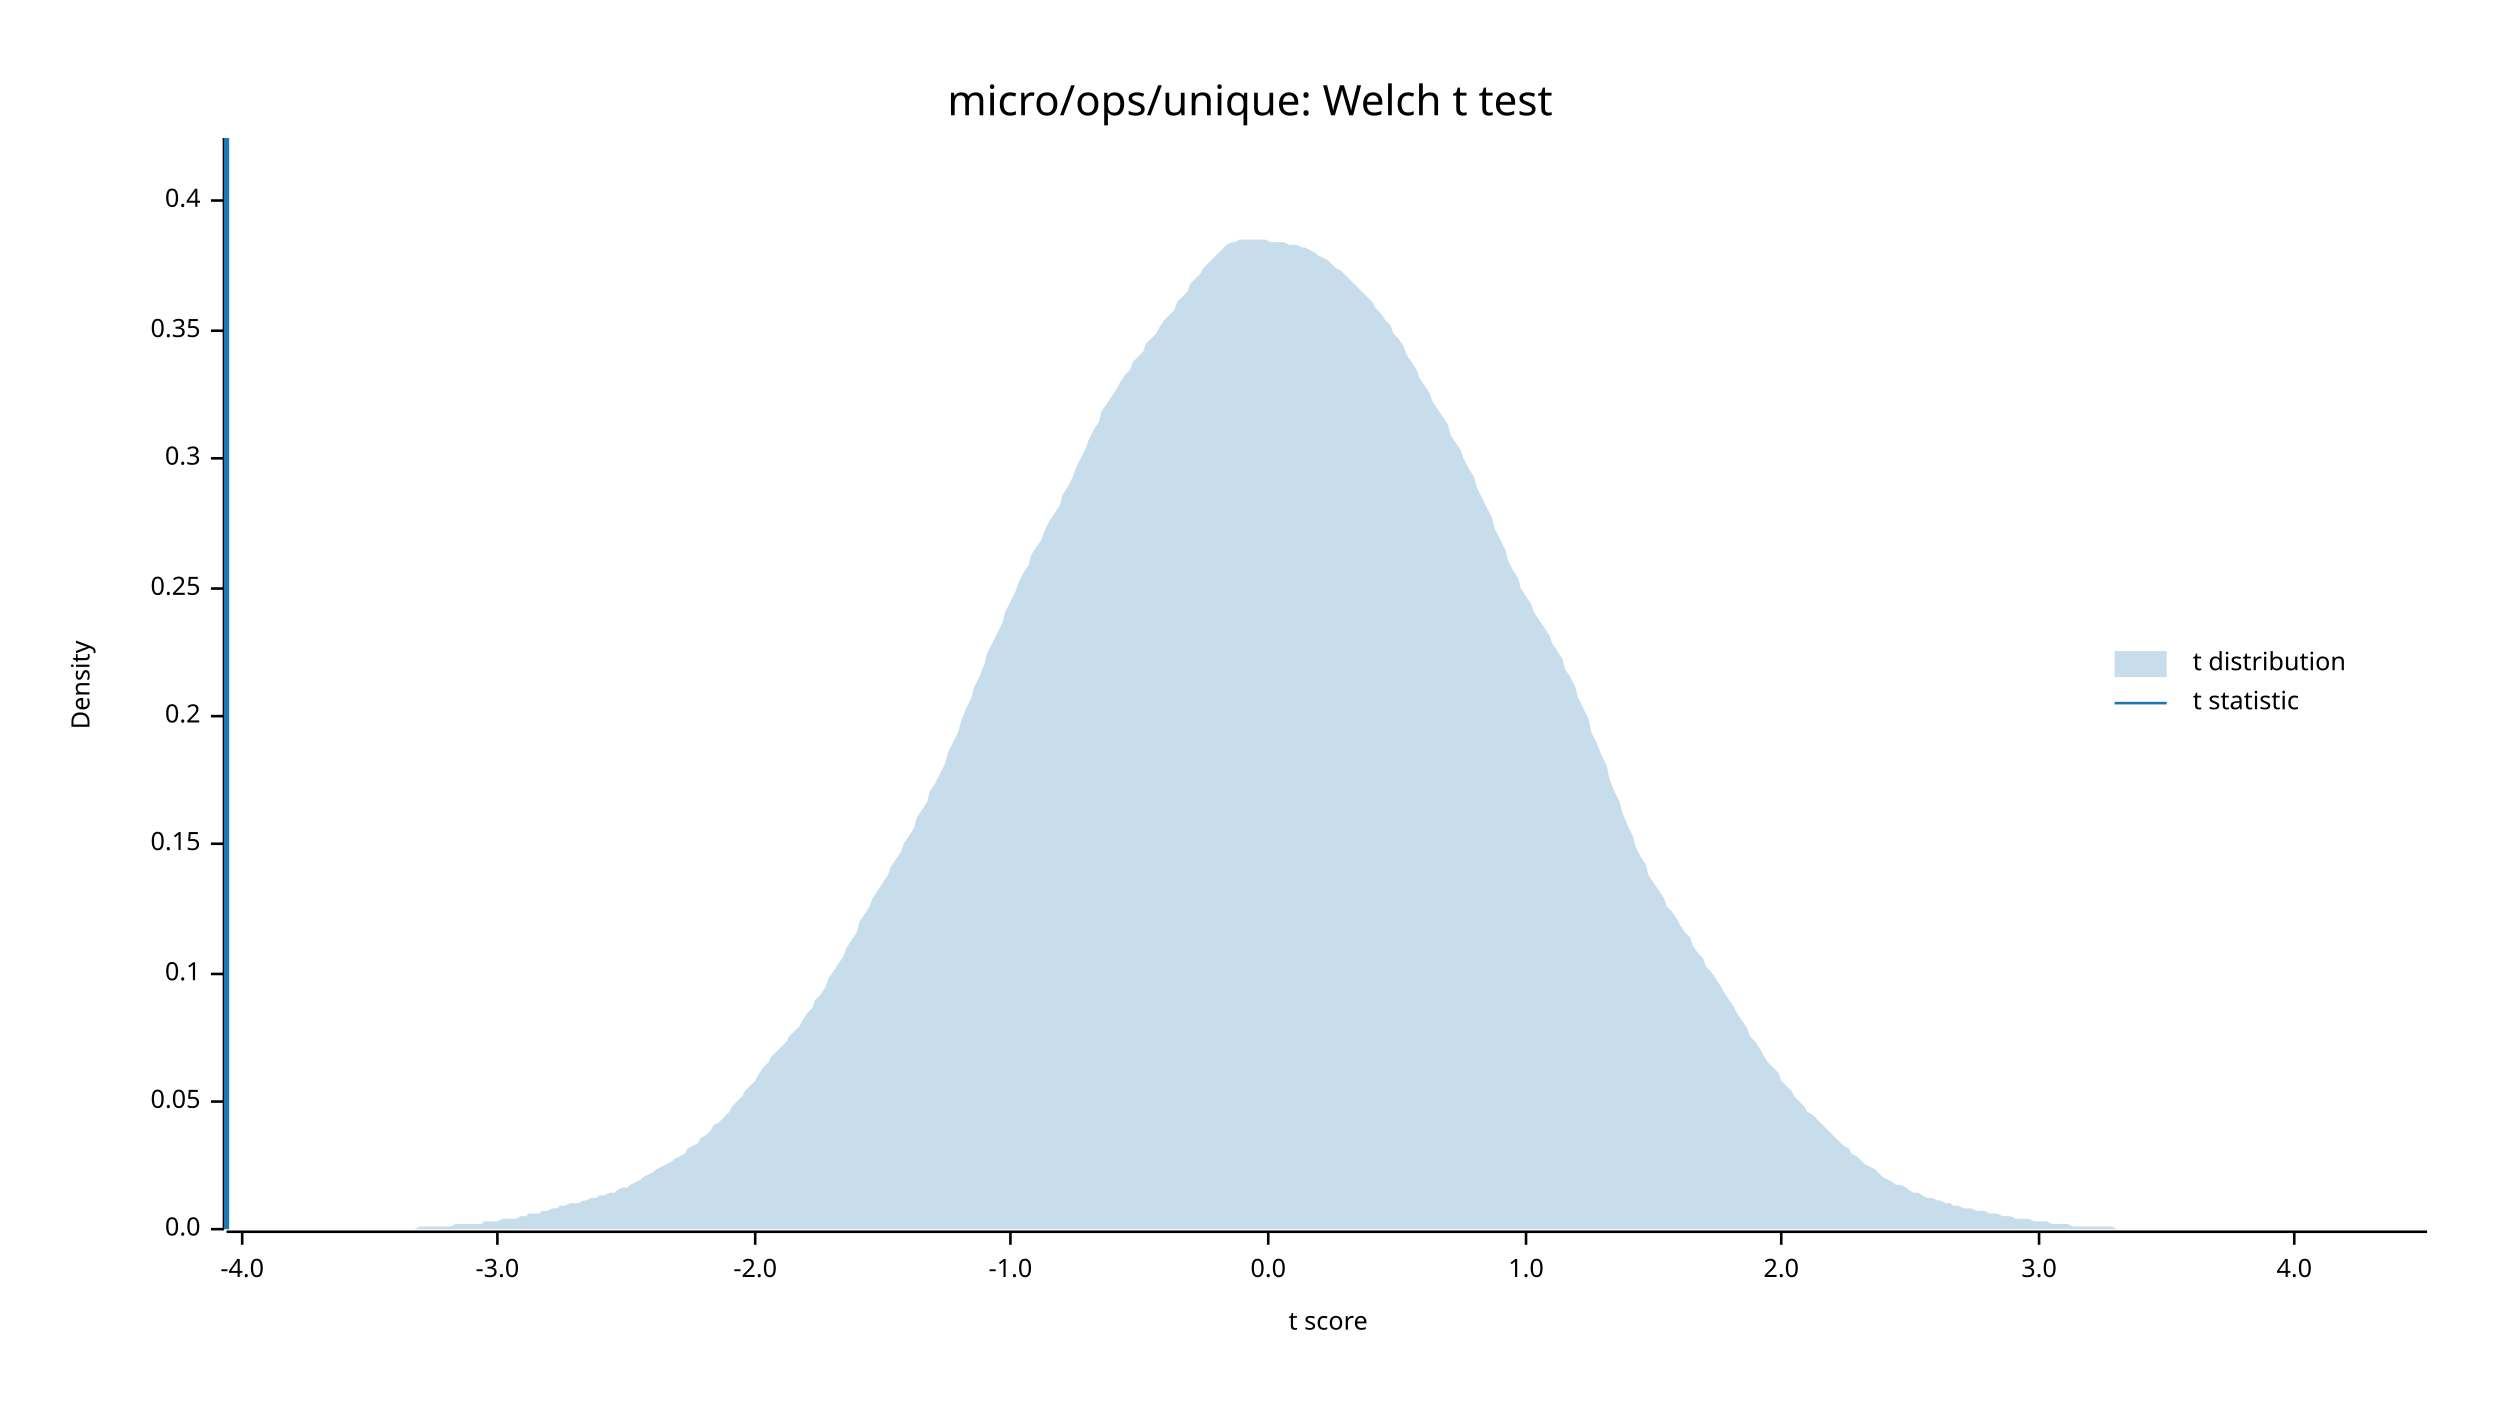
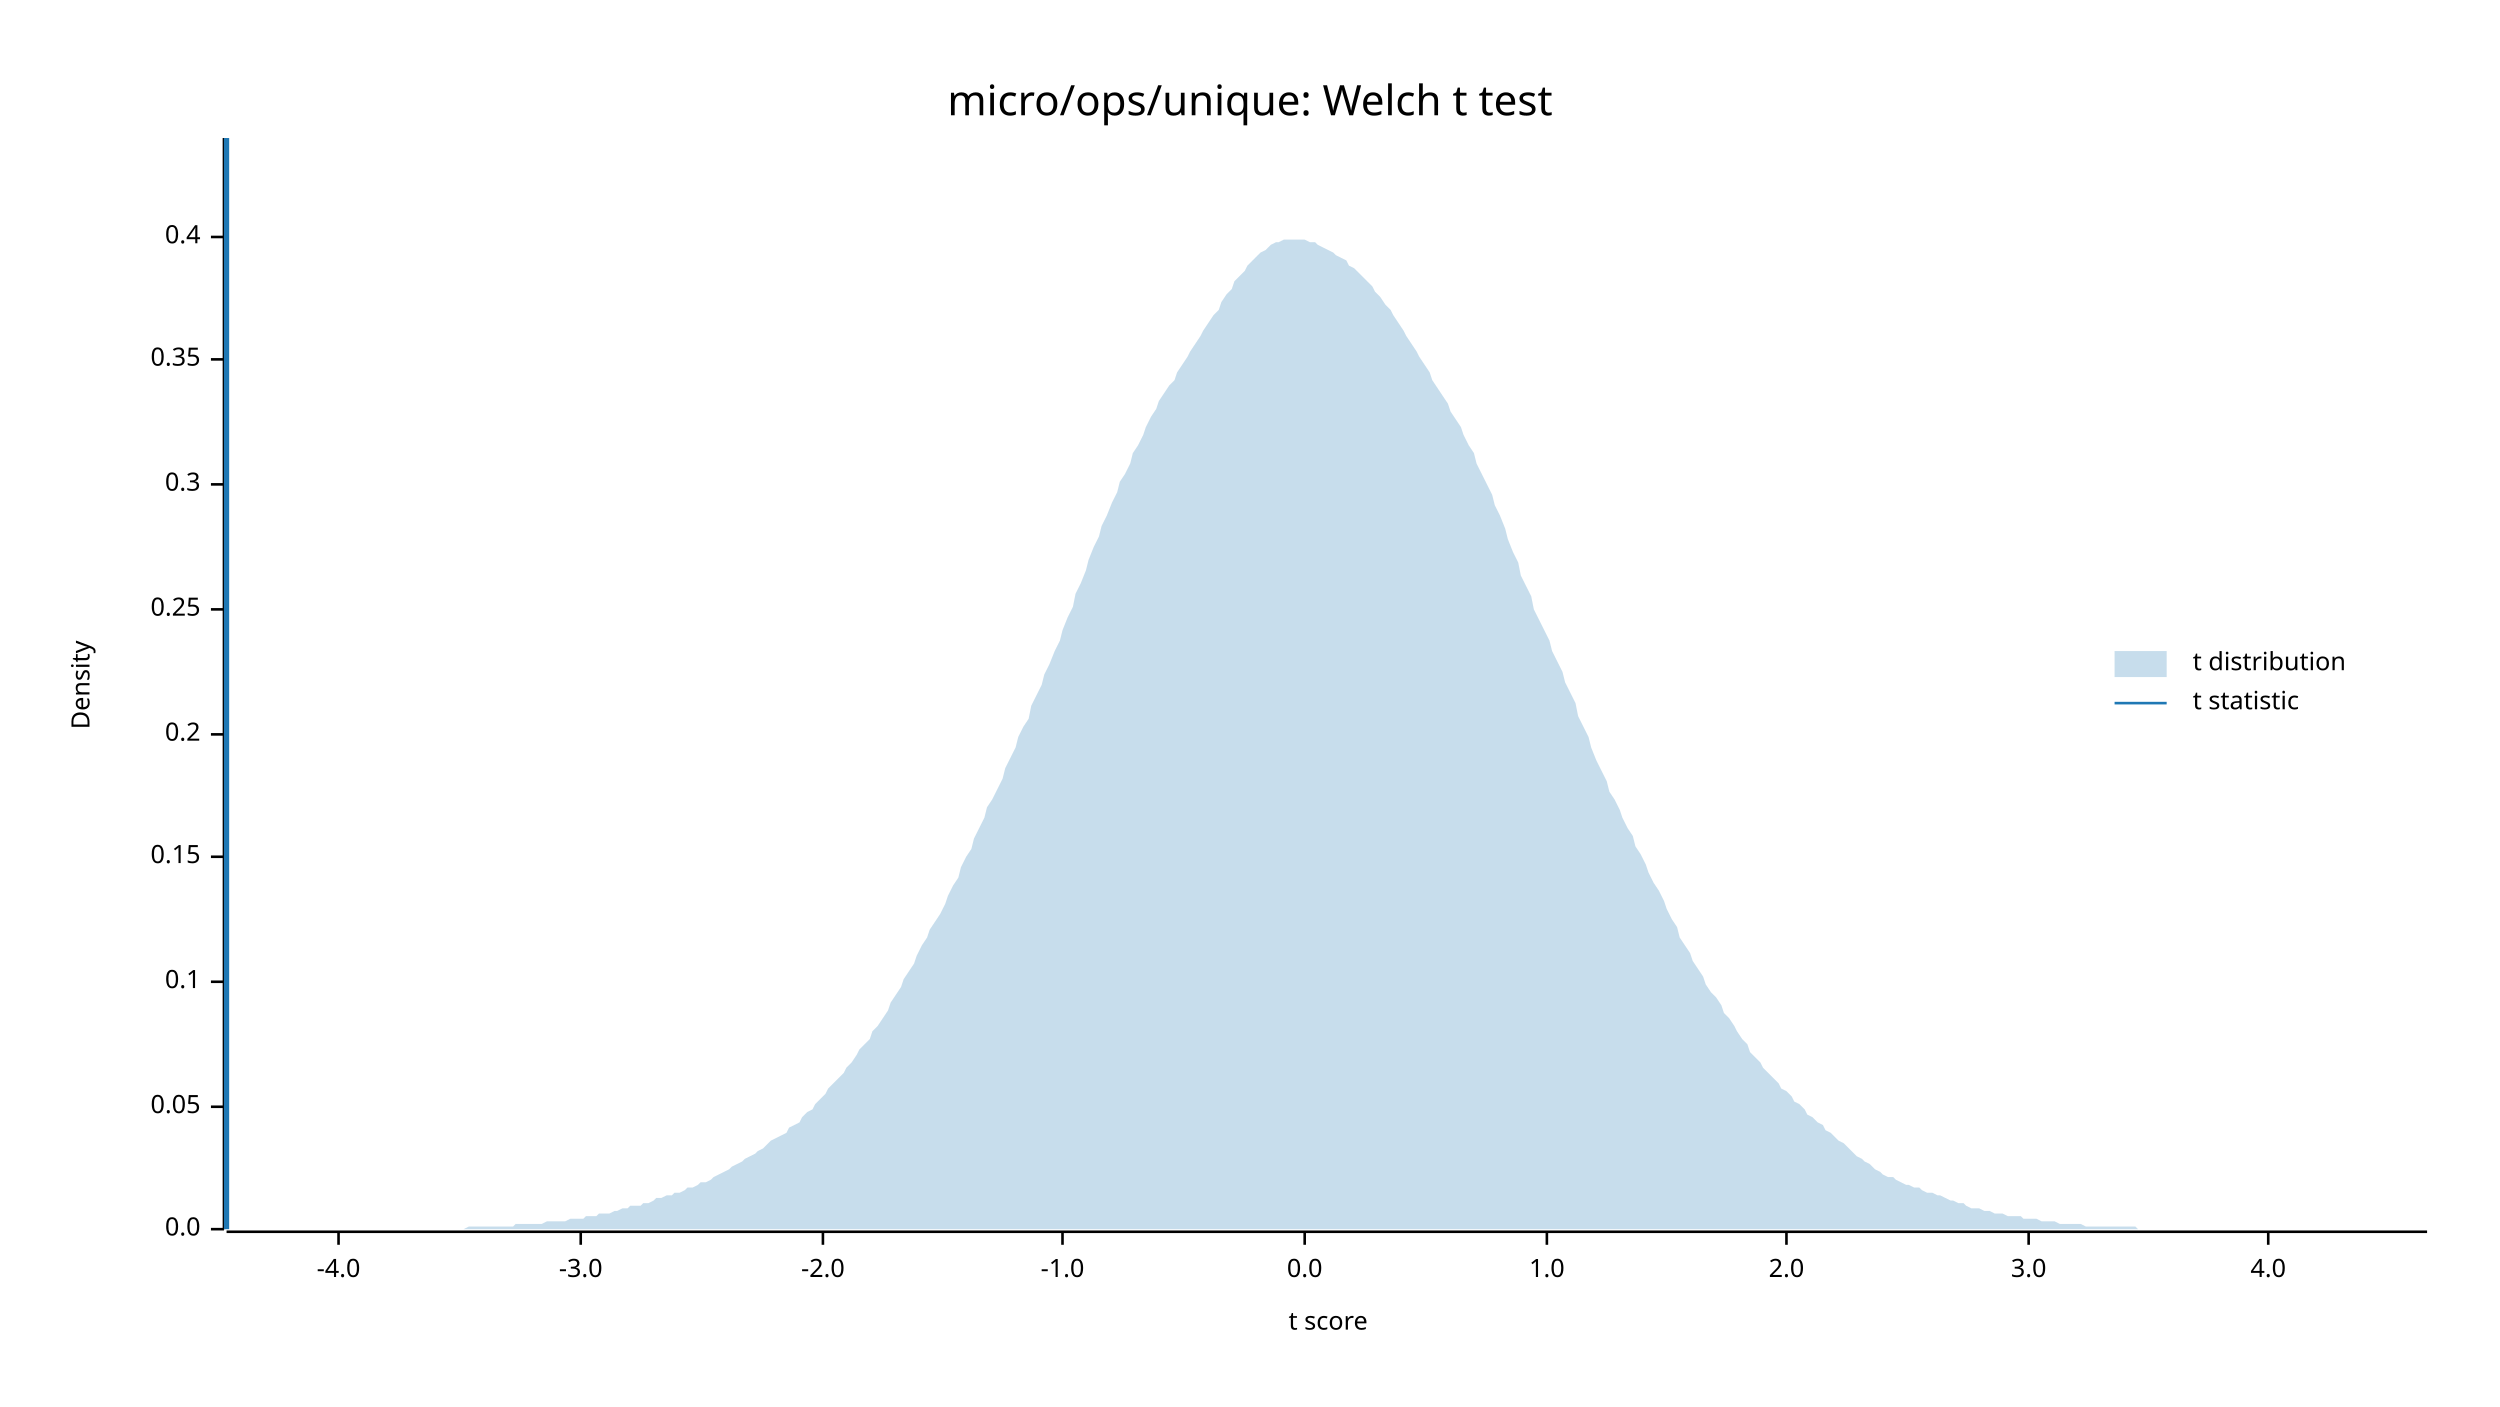
<svg xmlns="http://www.w3.org/2000/svg" width="960" height="540" viewBox="0 0 960 540">
  <text x="480" y="32" dy="0.76em" text-anchor="middle" font-family="sans-serif" font-size="16.129" opacity="1" fill="#000000">
micro/ops/unique: Welch t test
</text>
  <text x="27" y="263" dy="0.76em" text-anchor="middle" font-family="sans-serif" font-size="9.677" opacity="1" fill="#000000" transform="rotate(270, 27, 263)">
Density
</text>
  <text x="510" y="513" dy="-0.5ex" text-anchor="middle" font-family="sans-serif" font-size="9.677" opacity="1" fill="#000000">
t score
</text>
  <polyline fill="none" opacity="1" stroke="#000000" stroke-width="1" points="86,53 86,472 " />
  <text x="77" y="472" dy="0.5ex" text-anchor="end" font-family="sans-serif" font-size="9.677" opacity="1" fill="#000000">
0.0
</text>
  <polyline fill="none" opacity="1" stroke="#000000" stroke-width="1" points="81,472 86,472 " />
-   <text x="77" y="423" dy="0.5ex" text-anchor="end" font-family="sans-serif" font-size="9.677" opacity="1" fill="#000000">
+   <text x="77" y="425" dy="0.5ex" text-anchor="end" font-family="sans-serif" font-size="9.677" opacity="1" fill="#000000">
0.05
</text>
-   <polyline fill="none" opacity="1" stroke="#000000" stroke-width="1" points="81,423 86,423 " />
-   <text x="77" y="374" dy="0.5ex" text-anchor="end" font-family="sans-serif" font-size="9.677" opacity="1" fill="#000000">
+   <polyline fill="none" opacity="1" stroke="#000000" stroke-width="1" points="81,425 86,425 " />
+   <text x="77" y="377" dy="0.5ex" text-anchor="end" font-family="sans-serif" font-size="9.677" opacity="1" fill="#000000">
0.1
</text>
-   <polyline fill="none" opacity="1" stroke="#000000" stroke-width="1" points="81,374 86,374 " />
-   <text x="77" y="324" dy="0.5ex" text-anchor="end" font-family="sans-serif" font-size="9.677" opacity="1" fill="#000000">
+   <polyline fill="none" opacity="1" stroke="#000000" stroke-width="1" points="81,377 86,377 " />
+   <text x="77" y="329" dy="0.5ex" text-anchor="end" font-family="sans-serif" font-size="9.677" opacity="1" fill="#000000">
0.15
</text>
-   <polyline fill="none" opacity="1" stroke="#000000" stroke-width="1" points="81,324 86,324 " />
-   <text x="77" y="275" dy="0.5ex" text-anchor="end" font-family="sans-serif" font-size="9.677" opacity="1" fill="#000000">
+   <polyline fill="none" opacity="1" stroke="#000000" stroke-width="1" points="81,329 86,329 " />
+   <text x="77" y="282" dy="0.5ex" text-anchor="end" font-family="sans-serif" font-size="9.677" opacity="1" fill="#000000">
0.2
</text>
-   <polyline fill="none" opacity="1" stroke="#000000" stroke-width="1" points="81,275 86,275 " />
-   <text x="77" y="226" dy="0.5ex" text-anchor="end" font-family="sans-serif" font-size="9.677" opacity="1" fill="#000000">
+   <polyline fill="none" opacity="1" stroke="#000000" stroke-width="1" points="81,282 86,282 " />
+   <text x="77" y="234" dy="0.5ex" text-anchor="end" font-family="sans-serif" font-size="9.677" opacity="1" fill="#000000">
0.25
</text>
-   <polyline fill="none" opacity="1" stroke="#000000" stroke-width="1" points="81,226 86,226 " />
-   <text x="77" y="176" dy="0.5ex" text-anchor="end" font-family="sans-serif" font-size="9.677" opacity="1" fill="#000000">
+   <polyline fill="none" opacity="1" stroke="#000000" stroke-width="1" points="81,234 86,234 " />
+   <text x="77" y="186" dy="0.5ex" text-anchor="end" font-family="sans-serif" font-size="9.677" opacity="1" fill="#000000">
0.3
</text>
-   <polyline fill="none" opacity="1" stroke="#000000" stroke-width="1" points="81,176 86,176 " />
-   <text x="77" y="127" dy="0.5ex" text-anchor="end" font-family="sans-serif" font-size="9.677" opacity="1" fill="#000000">
+   <polyline fill="none" opacity="1" stroke="#000000" stroke-width="1" points="81,186 86,186 " />
+   <text x="77" y="138" dy="0.5ex" text-anchor="end" font-family="sans-serif" font-size="9.677" opacity="1" fill="#000000">
0.35
</text>
-   <polyline fill="none" opacity="1" stroke="#000000" stroke-width="1" points="81,127 86,127 " />
-   <text x="77" y="77" dy="0.5ex" text-anchor="end" font-family="sans-serif" font-size="9.677" opacity="1" fill="#000000">
+   <polyline fill="none" opacity="1" stroke="#000000" stroke-width="1" points="81,138 86,138 " />
+   <text x="77" y="91" dy="0.5ex" text-anchor="end" font-family="sans-serif" font-size="9.677" opacity="1" fill="#000000">
0.4
</text>
-   <polyline fill="none" opacity="1" stroke="#000000" stroke-width="1" points="81,77 86,77 " />
+   <polyline fill="none" opacity="1" stroke="#000000" stroke-width="1" points="81,91 86,91 " />
  <polyline fill="none" opacity="1" stroke="#000000" stroke-width="1" points="87,473 932,473 " />
-   <text x="93" y="483" dy="0.76em" text-anchor="middle" font-family="sans-serif" font-size="9.677" opacity="1" fill="#000000">
+   <text x="130" y="483" dy="0.76em" text-anchor="middle" font-family="sans-serif" font-size="9.677" opacity="1" fill="#000000">
-4.0
</text>
-   <polyline fill="none" opacity="1" stroke="#000000" stroke-width="1" points="93,473 93,478 " />
-   <text x="191" y="483" dy="0.76em" text-anchor="middle" font-family="sans-serif" font-size="9.677" opacity="1" fill="#000000">
+   <polyline fill="none" opacity="1" stroke="#000000" stroke-width="1" points="130,473 130,478 " />
+   <text x="223" y="483" dy="0.76em" text-anchor="middle" font-family="sans-serif" font-size="9.677" opacity="1" fill="#000000">
-3.0
</text>
-   <polyline fill="none" opacity="1" stroke="#000000" stroke-width="1" points="191,473 191,478 " />
-   <text x="290" y="483" dy="0.76em" text-anchor="middle" font-family="sans-serif" font-size="9.677" opacity="1" fill="#000000">
+   <polyline fill="none" opacity="1" stroke="#000000" stroke-width="1" points="223,473 223,478 " />
+   <text x="316" y="483" dy="0.76em" text-anchor="middle" font-family="sans-serif" font-size="9.677" opacity="1" fill="#000000">
-2.0
</text>
-   <polyline fill="none" opacity="1" stroke="#000000" stroke-width="1" points="290,473 290,478 " />
-   <text x="388" y="483" dy="0.76em" text-anchor="middle" font-family="sans-serif" font-size="9.677" opacity="1" fill="#000000">
+   <polyline fill="none" opacity="1" stroke="#000000" stroke-width="1" points="316,473 316,478 " />
+   <text x="408" y="483" dy="0.76em" text-anchor="middle" font-family="sans-serif" font-size="9.677" opacity="1" fill="#000000">
-1.0
</text>
-   <polyline fill="none" opacity="1" stroke="#000000" stroke-width="1" points="388,473 388,478 " />
-   <text x="487" y="483" dy="0.76em" text-anchor="middle" font-family="sans-serif" font-size="9.677" opacity="1" fill="#000000">
+   <polyline fill="none" opacity="1" stroke="#000000" stroke-width="1" points="408,473 408,478 " />
+   <text x="501" y="483" dy="0.76em" text-anchor="middle" font-family="sans-serif" font-size="9.677" opacity="1" fill="#000000">
0.0
</text>
-   <polyline fill="none" opacity="1" stroke="#000000" stroke-width="1" points="487,473 487,478 " />
-   <text x="586" y="483" dy="0.76em" text-anchor="middle" font-family="sans-serif" font-size="9.677" opacity="1" fill="#000000">
+   <polyline fill="none" opacity="1" stroke="#000000" stroke-width="1" points="501,473 501,478 " />
+   <text x="594" y="483" dy="0.76em" text-anchor="middle" font-family="sans-serif" font-size="9.677" opacity="1" fill="#000000">
1.0
</text>
-   <polyline fill="none" opacity="1" stroke="#000000" stroke-width="1" points="586,473 586,478 " />
-   <text x="684" y="483" dy="0.76em" text-anchor="middle" font-family="sans-serif" font-size="9.677" opacity="1" fill="#000000">
+   <polyline fill="none" opacity="1" stroke="#000000" stroke-width="1" points="594,473 594,478 " />
+   <text x="686" y="483" dy="0.76em" text-anchor="middle" font-family="sans-serif" font-size="9.677" opacity="1" fill="#000000">
2.0
</text>
-   <polyline fill="none" opacity="1" stroke="#000000" stroke-width="1" points="684,473 684,478 " />
-   <text x="783" y="483" dy="0.76em" text-anchor="middle" font-family="sans-serif" font-size="9.677" opacity="1" fill="#000000">
+   <polyline fill="none" opacity="1" stroke="#000000" stroke-width="1" points="686,473 686,478 " />
+   <text x="779" y="483" dy="0.76em" text-anchor="middle" font-family="sans-serif" font-size="9.677" opacity="1" fill="#000000">
3.0
</text>
-   <polyline fill="none" opacity="1" stroke="#000000" stroke-width="1" points="783,473 783,478 " />
-   <text x="881" y="483" dy="0.76em" text-anchor="middle" font-family="sans-serif" font-size="9.677" opacity="1" fill="#000000">
+   <polyline fill="none" opacity="1" stroke="#000000" stroke-width="1" points="779,473 779,478 " />
+   <text x="871" y="483" dy="0.76em" text-anchor="middle" font-family="sans-serif" font-size="9.677" opacity="1" fill="#000000">
4.0
</text>
-   <polyline fill="none" opacity="1" stroke="#000000" stroke-width="1" points="881,473 881,478 " />
-   <polygon opacity="0.25" fill="#1F78B4" points="87,472 88,472 90,472 92,472 93,472 95,472 97,472 98,472 100,472 102,472 103,472 105,472 107,472 109,472 110,472 112,472 114,472 115,472 117,472 119,472 120,472 122,472 124,472 125,472 127,472 129,472 131,472 132,472 134,472 136,472 137,472 139,472 141,472 142,472 144,472 146,472 147,472 149,472 151,472 153,472 154,472 156,472 158,472 159,472 161,471 163,471 164,471 166,471 168,471 169,471 171,471 173,471 175,470 176,470 178,470 180,470 181,470 183,470 185,470 186,469 188,469 190,469 191,469 193,468 195,468 197,468 198,468 200,467 202,467 203,466 205,466 207,466 208,465 210,465 212,464 214,464 215,463 217,463 219,462 220,462 222,462 224,461 225,461 227,460 229,460 230,459 232,459 234,458 236,458 237,457 239,456 241,456 242,455 244,454 246,453 247,452 249,451 251,450 252,449 254,448 256,447 258,446 259,445 261,444 263,443 264,441 266,440 268,439 269,437 271,436 273,434 274,432 276,431 278,429 280,427 281,425 283,423 285,421 286,419 288,417 290,415 291,413 293,410 295,408 296,406 298,404 300,402 302,400 303,398 305,396 307,394 308,392 310,389 312,387 313,384 315,382 317,379 318,376 320,373 322,370 324,367 325,364 327,361 329,358 330,354 332,351 334,348 335,345 337,342 339,339 341,336 342,333 344,330 346,327 347,324 349,321 351,318 352,314 354,311 356,308 357,304 359,301 361,297 363,293 364,289 366,285 368,281 369,277 371,272 373,268 374,264 376,260 378,255 379,251 381,247 383,243 385,239 386,235 388,231 390,227 391,224 393,220 395,217 396,213 398,210 400,207 401,204 403,200 405,197 407,194 408,190 410,187 412,183 413,180 415,176 417,172 418,169 420,165 422,162 423,158 425,155 427,152 429,149 430,147 432,144 434,142 435,139 437,137 439,135 440,132 442,130 444,128 445,126 447,123 449,121 451,119 452,116 454,114 456,112 457,109 459,107 461,105 462,103 464,101 466,99 468,97 469,96 471,94 473,93 474,93 476,92 478,92 479,92 481,92 483,92 484,92 486,92 488,93 490,93 491,93 493,93 495,94 496,94 498,94 500,95 501,95 503,96 505,97 506,98 508,99 510,100 512,102 513,103 515,104 517,106 518,107 520,109 522,111 523,112 525,114 527,116 528,118 530,120 532,123 534,125 535,128 537,130 539,133 540,136 542,139 544,142 545,145 547,148 549,151 550,154 552,157 554,160 556,163 557,167 559,170 561,173 562,176 564,180 566,183 567,187 569,191 571,195 573,199 574,203 576,207 578,211 579,215 581,219 583,222 584,226 586,229 588,232 589,235 591,238 593,241 595,244 596,247 598,250 600,253 601,257 603,260 605,264 606,268 608,272 610,276 611,281 613,285 615,290 617,294 618,299 620,304 622,308 623,312 625,317 627,321 628,325 630,329 632,332 633,336 635,339 637,342 639,345 640,348 642,350 644,353 645,355 647,358 649,360 650,363 652,366 654,368 655,371 657,373 659,376 661,379 662,381 664,384 666,387 667,389 669,392 671,395 672,398 674,400 676,403 677,405 679,408 681,410 683,412 684,415 686,417 688,419 689,421 691,423 693,425 694,427 696,428 698,430 700,432 701,433 703,435 705,437 706,438 708,440 710,441 711,443 713,444 715,446 716,447 718,448 720,449 722,451 723,452 725,453 727,454 728,455 730,455 732,456 733,457 735,458 737,458 738,459 740,460 742,460 744,461 745,461 747,462 749,462 750,463 752,463 754,464 755,464 757,464 759,465 760,465 762,465 764,466 766,466 767,466 769,467 771,467 772,467 774,468 776,468 777,468 779,468 781,469 782,469 784,469 786,469 788,470 789,470 791,470 793,470 794,470 796,471 798,471 799,471 801,471 803,471 804,471 806,471 808,471 810,471 811,471 813,472 815,472 816,472 818,472 820,472 821,472 823,472 825,472 827,472 828,472 830,472 832,472 833,472 835,472 837,472 838,472 840,472 842,472 843,472 845,472 847,472 849,472 850,472 852,472 854,472 855,472 857,472 859,472 860,472 862,472 864,472 865,472 867,472 869,472 871,472 872,472 874,472 876,472 877,472 879,472 881,472 882,472 884,472 886,472 887,472 889,472 891,472 893,472 894,472 896,472 898,472 899,472 901,472 903,472 904,472 906,472 908,472 909,472 911,472 913,472 915,472 916,472 918,472 920,472 921,472 923,472 925,472 926,472 928,472 930,472 932,472 932,472 87,472 " />
+   <polyline fill="none" opacity="1" stroke="#000000" stroke-width="1" points="871,473 871,478 " />
+   <polygon opacity="0.25" fill="#1F78B4" points="87,472 88,472 90,472 92,472 93,472 95,472 97,472 98,472 100,472 102,472 103,472 105,472 107,472 109,472 110,472 112,472 114,472 115,472 117,472 119,472 120,472 122,472 124,472 125,472 127,472 129,472 131,472 132,472 134,472 136,472 137,472 139,472 141,472 142,472 144,472 146,472 147,472 149,472 151,472 153,472 154,472 156,472 158,472 159,472 161,472 163,472 164,472 166,472 168,472 169,472 171,472 173,472 175,472 176,472 178,472 180,471 181,471 183,471 185,471 186,471 188,471 190,471 191,471 193,471 195,471 197,471 198,470 200,470 202,470 203,470 205,470 207,470 208,470 210,469 212,469 214,469 215,469 217,469 219,468 220,468 222,468 224,468 225,467 227,467 229,467 230,466 232,466 234,466 236,465 237,465 239,464 241,464 242,463 244,463 246,463 247,462 249,462 251,461 252,460 254,460 256,459 258,459 259,458 261,458 263,457 264,456 266,456 268,455 269,454 271,454 273,453 274,452 276,451 278,450 280,449 281,448 283,447 285,446 286,445 288,444 290,443 291,442 293,441 295,439 296,438 298,437 300,436 302,435 303,433 305,432 307,431 308,429 310,427 312,426 313,424 315,422 317,420 318,418 320,416 322,414 324,412 325,410 327,408 329,405 330,403 332,401 334,399 335,396 337,394 339,391 341,388 342,385 344,382 346,379 347,376 349,373 351,370 352,367 354,363 356,360 357,357 359,354 361,351 363,347 364,344 366,340 368,337 369,333 371,329 373,326 374,322 376,318 378,314 379,310 381,307 383,303 385,299 386,295 388,291 390,287 391,283 393,279 395,276 396,271 398,267 400,263 401,259 403,255 405,250 407,246 408,242 410,237 412,233 413,228 415,224 417,219 418,215 420,210 422,206 423,202 425,198 427,193 429,189 430,185 432,182 434,178 435,174 437,171 439,167 440,164 442,160 444,157 445,154 447,151 449,148 451,146 452,143 454,140 456,137 457,135 459,132 461,129 462,127 464,124 466,121 468,119 469,116 471,113 473,111 474,108 476,106 478,104 479,102 481,100 483,98 484,97 486,96 488,94 490,93 491,93 493,92 495,92 496,92 498,92 500,92 501,92 503,93 505,93 506,94 508,95 510,96 512,97 513,98 515,99 517,100 518,102 520,103 522,105 523,106 525,108 527,110 528,112 530,114 532,117 534,119 535,121 537,124 539,127 540,129 542,132 544,135 545,137 547,140 549,143 550,146 552,149 554,152 556,155 557,158 559,161 561,164 562,167 564,171 566,174 567,178 569,182 571,186 573,190 574,194 576,198 578,203 579,207 581,212 583,216 584,221 586,225 588,229 589,234 591,238 593,242 595,246 596,250 598,254 600,258 601,262 603,266 605,270 606,275 608,279 610,283 611,287 613,292 615,296 617,300 618,304 620,307 622,311 623,314 625,318 627,321 628,325 630,328 632,332 633,335 635,339 637,342 639,346 640,349 642,353 644,356 645,360 647,363 649,366 650,369 652,372 654,375 655,378 657,381 659,383 661,386 662,389 664,391 666,394 667,396 669,399 671,401 672,404 674,406 676,408 677,410 679,412 681,414 683,416 684,418 686,419 688,421 689,423 691,424 693,426 694,428 696,429 698,431 700,432 701,434 703,435 705,437 706,438 708,439 710,441 711,442 713,444 715,445 716,446 718,447 720,449 722,450 723,451 725,452 727,452 728,453 730,454 732,455 733,455 735,456 737,456 738,457 740,458 742,458 744,459 745,459 747,460 749,461 750,461 752,462 754,462 755,463 757,464 759,464 760,464 762,465 764,465 766,466 767,466 769,466 771,467 772,467 774,467 776,467 777,468 779,468 781,468 782,468 784,469 786,469 788,469 789,469 791,470 793,470 794,470 796,470 798,470 799,470 801,471 803,471 804,471 806,471 808,471 810,471 811,471 813,471 815,471 816,471 818,471 820,471 821,472 823,472 825,472 827,472 828,472 830,472 832,472 833,472 835,472 837,472 838,472 840,472 842,472 843,472 845,472 847,472 849,472 850,472 852,472 854,472 855,472 857,472 859,472 860,472 862,472 864,472 865,472 867,472 869,472 871,472 872,472 874,472 876,472 877,472 879,472 881,472 882,472 884,472 886,472 887,472 889,472 891,472 893,472 894,472 896,472 898,472 899,472 901,472 903,472 904,472 906,472 908,472 909,472 911,472 913,472 915,472 916,472 918,472 920,472 921,472 923,472 925,472 926,472 928,472 930,472 932,472 932,472 87,472 " />
  <polyline fill="none" opacity="1" stroke="#1F78B4" stroke-width="2" points="87,472 87,53 " />
  <text x="842" y="250" dy="0.76em" text-anchor="start" font-family="sans-serif" font-size="9.677" opacity="1" fill="#000000">
t distribution
</text>
  <text x="842" y="265" dy="0.76em" text-anchor="start" font-family="sans-serif" font-size="9.677" opacity="1" fill="#000000">
t statistic
</text>
  <rect x="812" y="250" width="20" height="10" opacity="0.25" fill="#1F78B4" stroke="none" />
  <polyline fill="none" opacity="1" stroke="#1F78B4" stroke-width="1" points="812,270 832,270 " />
</svg>
